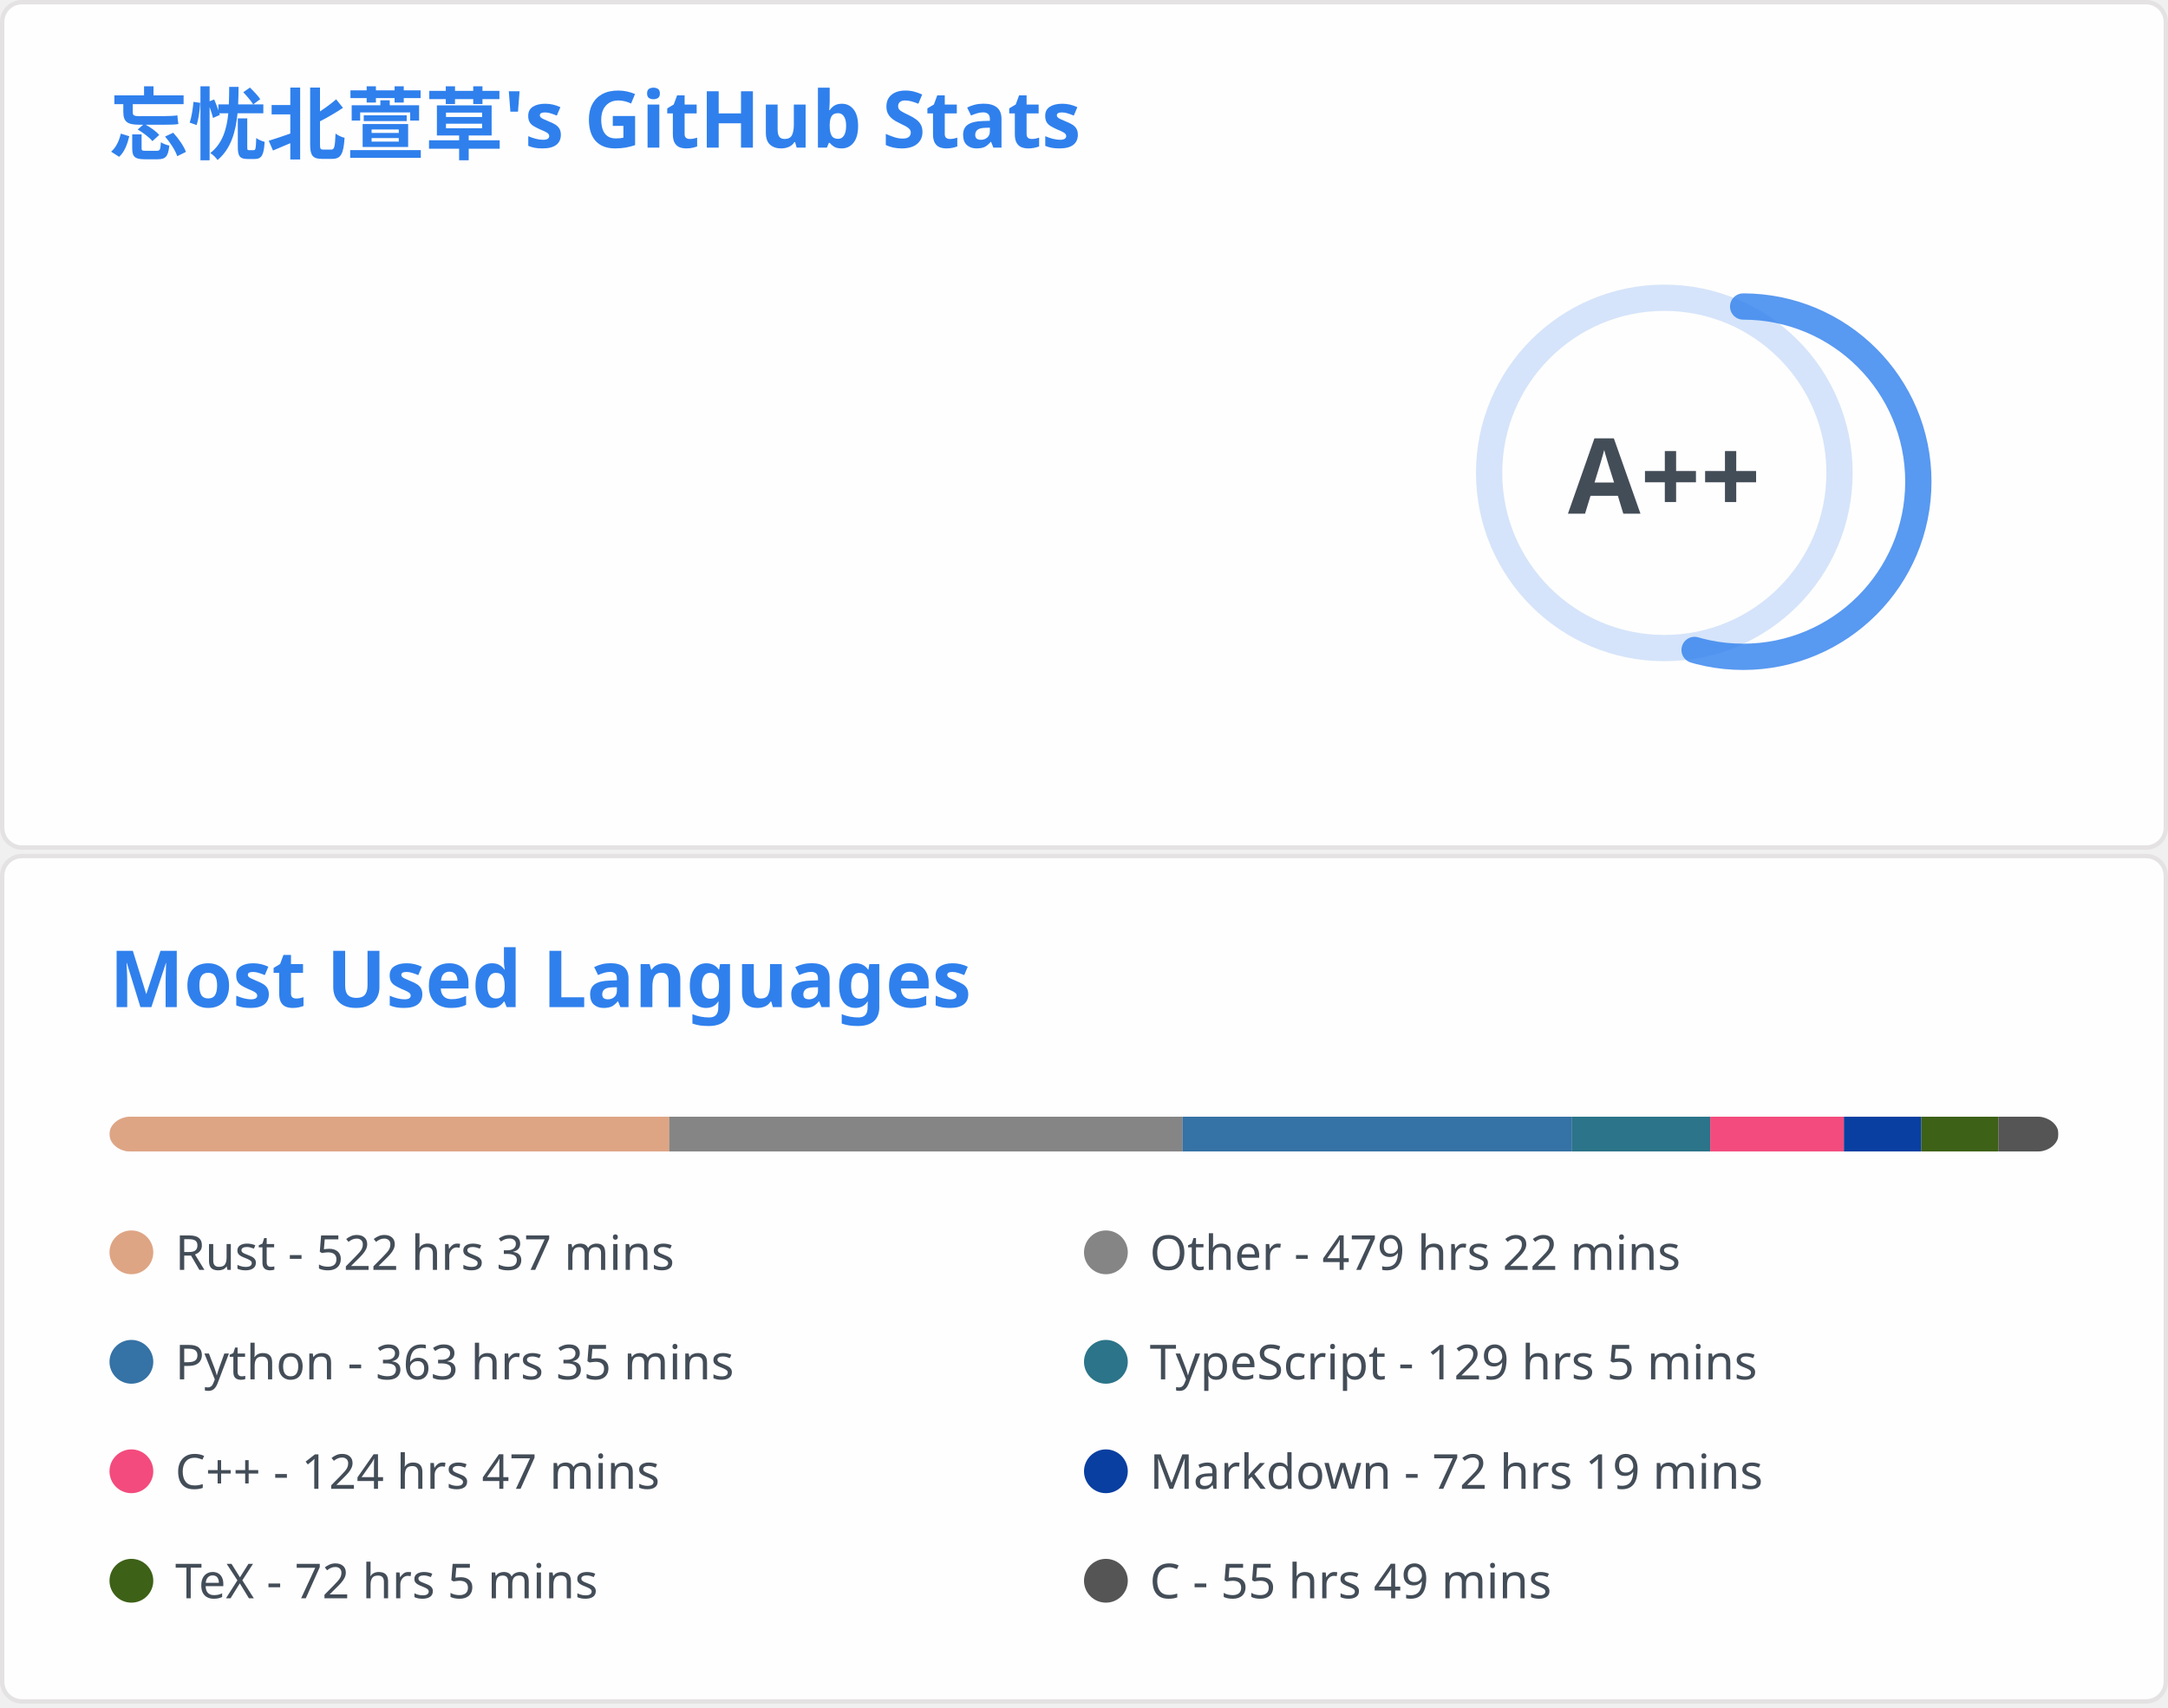
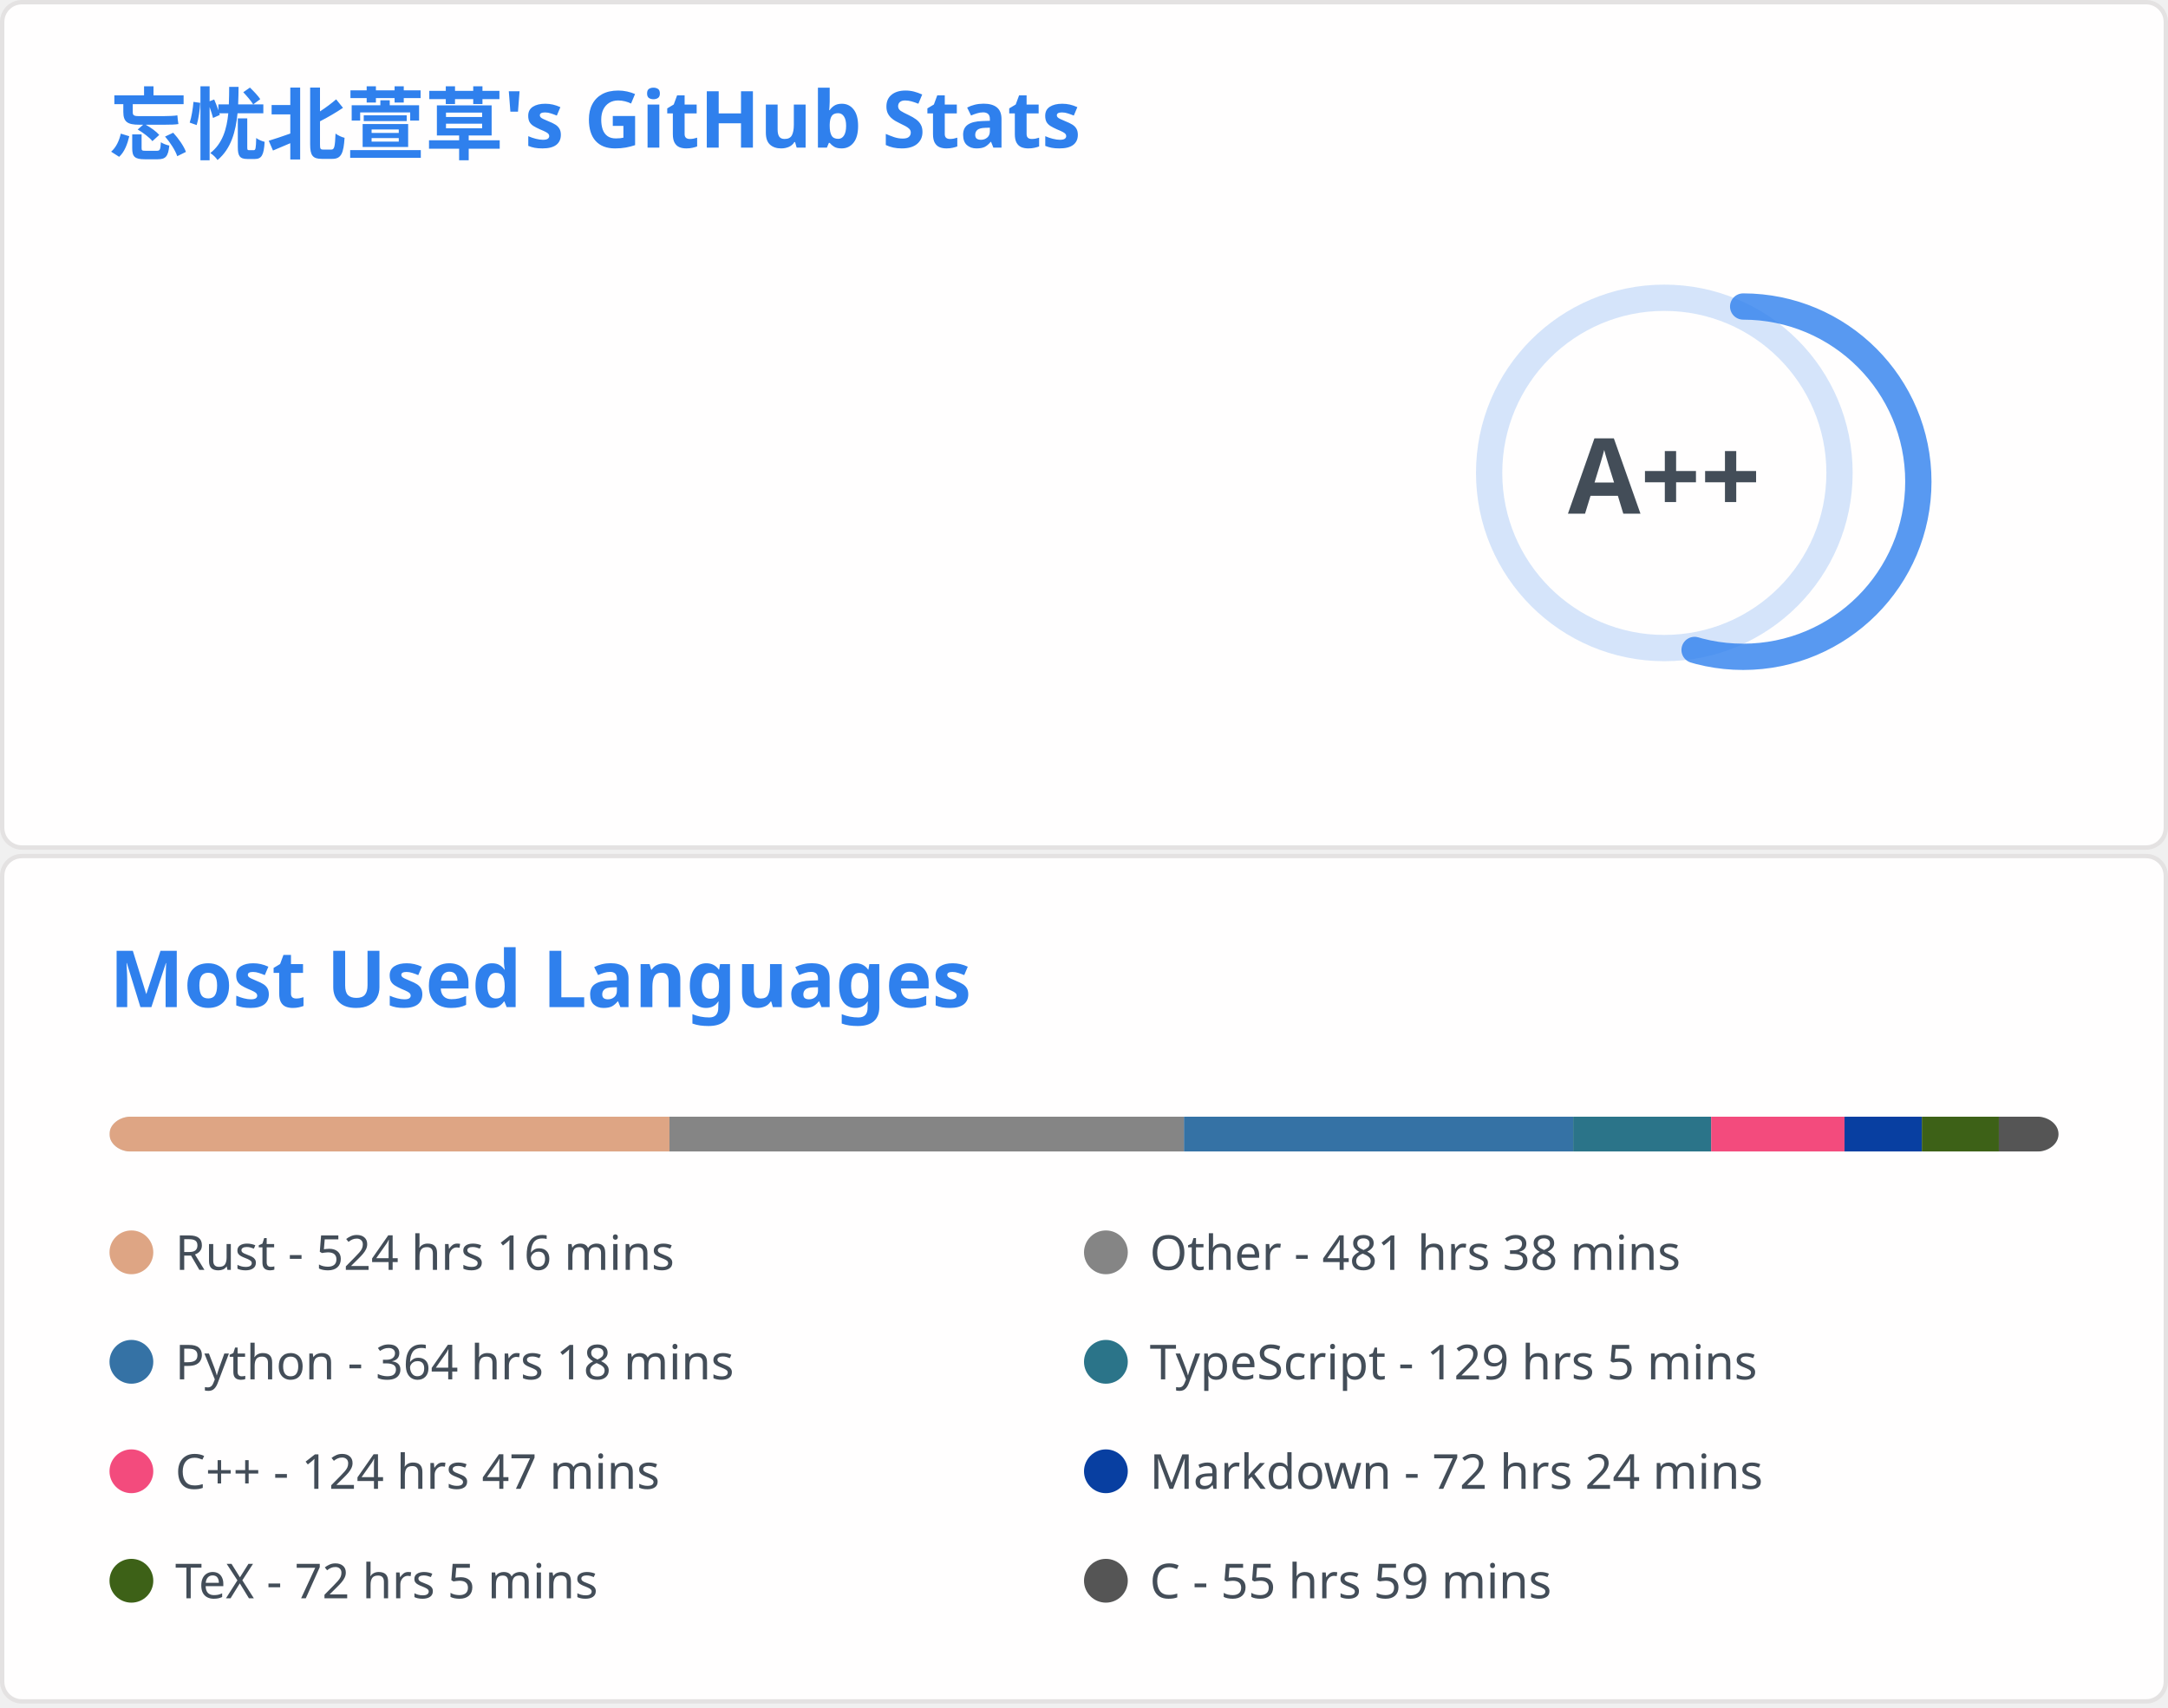
<svg xmlns="http://www.w3.org/2000/svg" aria-labelledby="descId" width="495" height="390" viewBox="0 0 495 390" fill="none">
  <svg width="495" height="195" fill="none" aria-labelledby="descId" viewBox="0 0 495 195" y="0">
    <style>@keyframes rankAnimation{0%{stroke-dashoffset:251.327}}@keyframes scaleInAnimation{0%{transform:translate(-5px,5px) scale(0)}to{transform:translate(-5px,5px) scale(1)}}@keyframes fadeInAnimation{0%{opacity:0}to{opacity:1}}.stat{font:600 14px"Segoe UI",Ubuntu,Sans-Serif;fill:#434d58}.bold{font:700 14px"Segoe UI",Ubuntu,Sans-Serif}.icon{fill:#4c71f2}.stagger{opacity:0;animation:fadeInAnimation .3s ease-in-out forwards}.rank-circle,.rank-circle-rim{stroke:#2f80ed33;fill:none;stroke-width:6}.rank-circle{stroke:#2f80edcc;stroke-dasharray:250;stroke-linecap:round;transform-origin:-10px 8px;transform:rotate(-90deg);stroke-dashoffset:113.097}.rank-text{font:800 24px"Segoe UI",Ubuntu,Sans-Serif;fill:#434d58;transform:translate(-5px,5px)}.rank-circle{animation:rankAnimation 1s forwards ease-in-out}.rank-text{animation:scaleInAnimation .3s ease-in-out forwards}@supports (-moz-appearance:auto){.header{font-size:15.3px}}.lang-name{font:400 11px"Segoe UI",Ubuntu,Sans-Serif;fill:#434d58}.header{font:600 18px"Segoe UI",Ubuntu,Sans-Serif;fill:#2f80ed;animation:fadeInAnimation .8s ease-in-out forwards}@supports (-moz-appearance:auto){.header{font-size:15.3px}}</style>
    <rect width="494" height="99%" x=".5" y=".5" fill="#fffefe" stroke="#e4e2e2" rx="4.5" />
    <text class="header" transform="translate(25 35)">忘忧北萱草's GitHub Stats</text>
    <svg y="60">
      <g transform="translate(390 40)">
        <circle cx="-10" cy="8" r="40" class="rank-circle-rim" />
        <circle cx="-10" cy="8" r="40" class="rank-circle" />
        <text x="-5" y="3" alignment-baseline="central" class="rank-text" dominant-baseline="central" text-anchor="middle">A++</text>
      </g>
      <svg>
        <g class="stagger" style="animation-delay: 450ms" transform="translate(25)">
          <svg width="16" height="16" class="icon" viewBox="0 0 16 16">
            <path fill-rule="evenodd" d="M8 .25a.75.75 0 0 1 .673.418l1.882 3.815 4.21.612a.75.75 0 0 1 .416 1.279l-3.046 2.97.719 4.192a.75.75 0 0 1-1.088.791L8 12.347l-3.766 1.98a.75.75 0 0 1-1.088-.79l.72-4.194L.818 6.374a.75.75 0 0 1 .416-1.28l4.21-.611L7.327.668A.75.75 0 0 1 8 .25zm0 2.445L6.615 5.5a.75.75 0 0 1-.564.41l-3.097.45 2.24 2.184a.75.75 0 0 1 .216.664l-.528 3.084 2.769-1.456a.75.75 0 0 1 .698 0l2.77 1.456-.53-3.084a.75.75 0 0 1 .216-.664l2.24-2.183-3.096-.45a.75.75 0 0 1-.564-.41L8 2.694v.001z" />
          </svg>
          <text x="25" y="12.5" class="stat bold">Total Stars Earned:</text>
          <text x="170" y="12.5" class="stat">421</text>
        </g>
        <g class="stagger" style="animation-delay: 600ms" transform="translate(25 25)">
          <svg width="16" height="16" class="icon" viewBox="0 0 16 16">
            <path fill-rule="evenodd" d="M1.643 3.143.427 1.927A.25.25 0 0 0 0 2.104V5.75c0 .138.112.25.25.25h3.646a.25.25 0 0 0 .177-.427L2.715 4.215a6.5 6.5 0 1 1-1.18 4.458.75.75 0 1 0-1.493.154 8.001 8.001 0 1 0 1.6-5.684zM7.75 4a.75.75 0 0 1 .75.75v2.992l2.028.812a.75.75 0 0 1-.557 1.392l-2.5-1A.75.75 0 0 1 7 8.25v-3.5A.75.75 0 0 1 7.75 4z" />
          </svg>
          <text x="25" y="12.5" class="stat bold">Total Commits:</text>
-           <text x="170" y="12.5" class="stat">407</text>
+           <text x="170" y="12.5" class="stat">403</text>
        </g>
        <g class="stagger" style="animation-delay: 750ms" transform="translate(25 50)">
          <svg width="16" height="16" class="icon" viewBox="0 0 16 16">
            <path fill-rule="evenodd" d="M7.177 3.073 9.573.677A.25.25 0 0 1 10 .854v4.792a.25.25 0 0 1-.427.177L7.177 3.427a.25.25 0 0 1 0-.354zM3.75 2.5a.75.75 0 1 0 0 1.5.75.75 0 0 0 0-1.5zm-2.25.75a2.25 2.25 0 1 1 3 2.122v5.256a2.251 2.251 0 1 1-1.5 0V5.372A2.25 2.25 0 0 1 1.5 3.25zM11 2.5h-1V4h1a1 1 0 0 1 1 1v5.628a2.251 2.251 0 1 0 1.5 0V5A2.5 2.5 0 0 0 11 2.5zm1 10.25a.75.75 0 1 1 1.5 0 .75.75 0 0 1-1.5 0zM3.75 12a.75.75 0 1 0 0 1.5.75.75 0 0 0 0-1.5z" />
          </svg>
          <text x="25" y="12.5" class="stat bold">Total PRs:</text>
-           <text x="170" y="12.5" class="stat">57</text>
+           <text x="170" y="12.5" class="stat">55</text>
        </g>
        <g class="stagger" style="animation-delay: 900ms" transform="translate(25 75)">
          <svg width="16" height="16" class="icon" viewBox="0 0 16 16">
            <path fill-rule="evenodd" d="M8 1.5a6.5 6.5 0 1 0 0 13 6.5 6.5 0 0 0 0-13zM0 8a8 8 0 1 1 16 0A8 8 0 0 1 0 8zm9 3a1 1 0 1 1-2 0 1 1 0 0 1 2 0zm-.25-6.25a.75.75 0 0 0-1.5 0v3.5a.75.75 0 0 0 1.5 0v-3.5z" />
          </svg>
          <text x="25" y="12.5" class="stat bold">Total Issues:</text>
          <text x="170" y="12.5" class="stat">12</text>
        </g>
        <g class="stagger" style="animation-delay: 1050ms" transform="translate(25 100)">
          <svg width="16" height="16" class="icon" viewBox="0 0 16 16">
            <path fill-rule="evenodd" d="M2 2.5A2.5 2.5 0 0 1 4.5 0h8.75a.75.75 0 0 1 .75.75v12.5a.75.75 0 0 1-.75.75h-2.5a.75.75 0 1 1 0-1.5h1.75v-2h-8a1 1 0 0 0-.714 1.7.75.75 0 0 1-1.072 1.05A2.495 2.495 0 0 1 2 11.5v-9zm10.5-1V9h-8c-.356 0-.694.074-1 .208V2.5a1 1 0 0 1 1-1h8zM5 12.25v3.25a.25.25 0 0 0 .4.2l1.45-1.087a.25.25 0 0 1 .3 0L8.6 15.7a.25.25 0 0 0 .4-.2v-3.25a.25.25 0 0 0-.25-.25h-3.5a.25.25 0 0 0-.25.25z" />
          </svg>
          <text x="25" y="12.5" class="stat bold">Contributed to:</text>
-           <text x="170" y="12.5" class="stat">45</text>
+           <text x="170" y="12.5" class="stat">44</text>
        </g>
      </svg>
    </svg>
  </svg>
  <svg width="495" height="195" fill="none" aria-labelledby="descId" viewBox="0 0 495 195" y="195">
    <style>@keyframes rankAnimation{0%{stroke-dashoffset:251.327}}@keyframes scaleInAnimation{0%{transform:translate(-5px,5px) scale(0)}to{transform:translate(-5px,5px) scale(1)}}@keyframes fadeInAnimation{0%{opacity:0}to{opacity:1}}.stat{font:600 14px"Segoe UI",Ubuntu,Sans-Serif;fill:#434d58}.bold{font:700 14px"Segoe UI",Ubuntu,Sans-Serif}.icon{fill:#4c71f2}.stagger{opacity:0;animation:fadeInAnimation .3s ease-in-out forwards}.rank-circle,.rank-circle-rim{stroke:#2f80ed33;fill:none;stroke-width:6}.rank-circle{stroke:#2f80edcc;stroke-dasharray:250;stroke-linecap:round;transform-origin:-10px 8px;transform:rotate(-90deg);stroke-dashoffset:113.097}.rank-text{font:800 24px"Segoe UI",Ubuntu,Sans-Serif;fill:#434d58;transform:translate(-5px,5px)}.rank-circle{animation:rankAnimation 1s forwards ease-in-out}.rank-text{animation:scaleInAnimation .3s ease-in-out forwards}@supports (-moz-appearance:auto){.header{font-size:15.3px}}.lang-name{font:400 11px"Segoe UI",Ubuntu,Sans-Serif;fill:#434d58}.header{font:600 18px"Segoe UI",Ubuntu,Sans-Serif;fill:#2f80ed;animation:fadeInAnimation .8s ease-in-out forwards}@supports (-moz-appearance:auto){.header{font-size:15.3px}}</style>
    <rect width="494" height="99%" x=".5" y=".5" fill="#fffefe" stroke="#e4e2e2" rx="4.5" />
    <text class="header" transform="translate(25 35)">Most Used Languages</text>
    <svg y="60">
      <svg>
        <mask id="rect-mask">
          <rect width="445" height="8" x="25" fill="#fff" rx="5" />
        </mask>
        <path fill="#ddd" d="M25 0h445v8H25z" mask="url(#rect-mask)" />
-         <path fill="#dea584" d="M25 0h127.804v8H25z" mask="url(#rect-mask)" />
-         <path fill="#858585" d="M152.804 0h117.213v8H152.804z" mask="url(#rect-mask)" />
-         <path fill="#3572A5" d="M270.017 0h88.911v8h-88.911z" mask="url(#rect-mask)" />
-         <path fill="#2b7489" d="M358.928 0h31.55v8h-31.55z" mask="url(#rect-mask)" />
-         <path fill="#f34b7d" d="M390.478 0h30.527v8h-30.527z" mask="url(#rect-mask)" />
-         <path fill="#083fa1" d="M421.005 0h17.666v8h-17.666z" mask="url(#rect-mask)" />
-         <path fill="#3D6117" d="M438.672 0h17.622v8h-17.622z" mask="url(#rect-mask)" />
-         <path fill="#555" d="M456.294 0h13.661v8h-13.661z" mask="url(#rect-mask)" />
+         <path fill="#dea584" d="M25 0h127.849v8H25z" mask="url(#rect-mask)" />
+         <path fill="#858585" d="M152.849 0h117.48v8h-117.48z" mask="url(#rect-mask)" />
+         <path fill="#3572A5" d="M270.329 0h88.867v8h-88.867z" mask="url(#rect-mask)" />
+         <path fill="#2b7489" d="M359.195 0h31.506v8h-31.506z" mask="url(#rect-mask)" />
+         <path fill="#f34b7d" d="M390.701 0h30.438v8h-30.438z" mask="url(#rect-mask)" />
+         <path fill="#083fa1" d="M421.139 0h17.666v8h-17.666z" mask="url(#rect-mask)" />
+         <path fill="#3D6117" d="M438.805 0h17.578v8h-17.578z" mask="url(#rect-mask)" />
+         <path fill="#555" d="M456.383 0h13.661v8h-13.661z" mask="url(#rect-mask)" />
        <g transform="translate(25 25)">
          <circle cx="5" cy="6" r="5" fill="#dea584" />
-           <text x="15" y="10" class="lang-name">Rust - 522 hrs 37 mins</text>
+           <text x="15" y="10" class="lang-name">Rust - 524 hrs 16 mins</text>
        </g>
        <g transform="translate(247.5 25)">
          <circle cx="5" cy="6" r="5" fill="#858585" />
-           <text x="15" y="10" class="lang-name">Other - 479 hrs 22 mins</text>
+           <text x="15" y="10" class="lang-name">Other - 481 hrs 38 mins</text>
        </g>
        <g transform="translate(25 50)">
          <circle cx="5" cy="6" r="5" fill="#3572A5" />
-           <text x="15" y="10" class="lang-name">Python - 363 hrs 35 mins</text>
+           <text x="15" y="10" class="lang-name">Python - 364 hrs 18 mins</text>
        </g>
        <g transform="translate(247.5 50)">
          <circle cx="5" cy="6" r="5" fill="#2b7489" />
          <text x="15" y="10" class="lang-name">TypeScript - 129 hrs 5 mins</text>
        </g>
        <g transform="translate(25 75)">
          <circle cx="5" cy="6" r="5" fill="#f34b7d" />
          <text x="15" y="10" class="lang-name">C++ - 124 hrs 47 mins</text>
        </g>
        <g transform="translate(247.5 75)">
          <circle cx="5" cy="6" r="5" fill="#083fa1" />
-           <text x="15" y="10" class="lang-name">Markdown - 72 hrs 19 mins</text>
+           <text x="15" y="10" class="lang-name">Markdown - 72 hrs 24 mins</text>
        </g>
        <g transform="translate(25 100)">
          <circle cx="5" cy="6" r="5" fill="#3D6117" />
          <text x="15" y="10" class="lang-name">TeX - 72 hrs 5 mins</text>
        </g>
        <g transform="translate(247.5 100)">
          <circle cx="5" cy="6" r="5" fill="#555" />
-           <text x="15" y="10" class="lang-name">C - 55 hrs 49 mins</text>
+           <text x="15" y="10" class="lang-name">C - 55 hrs 59 mins</text>
        </g>
      </svg>
    </svg>
  </svg>
</svg>
